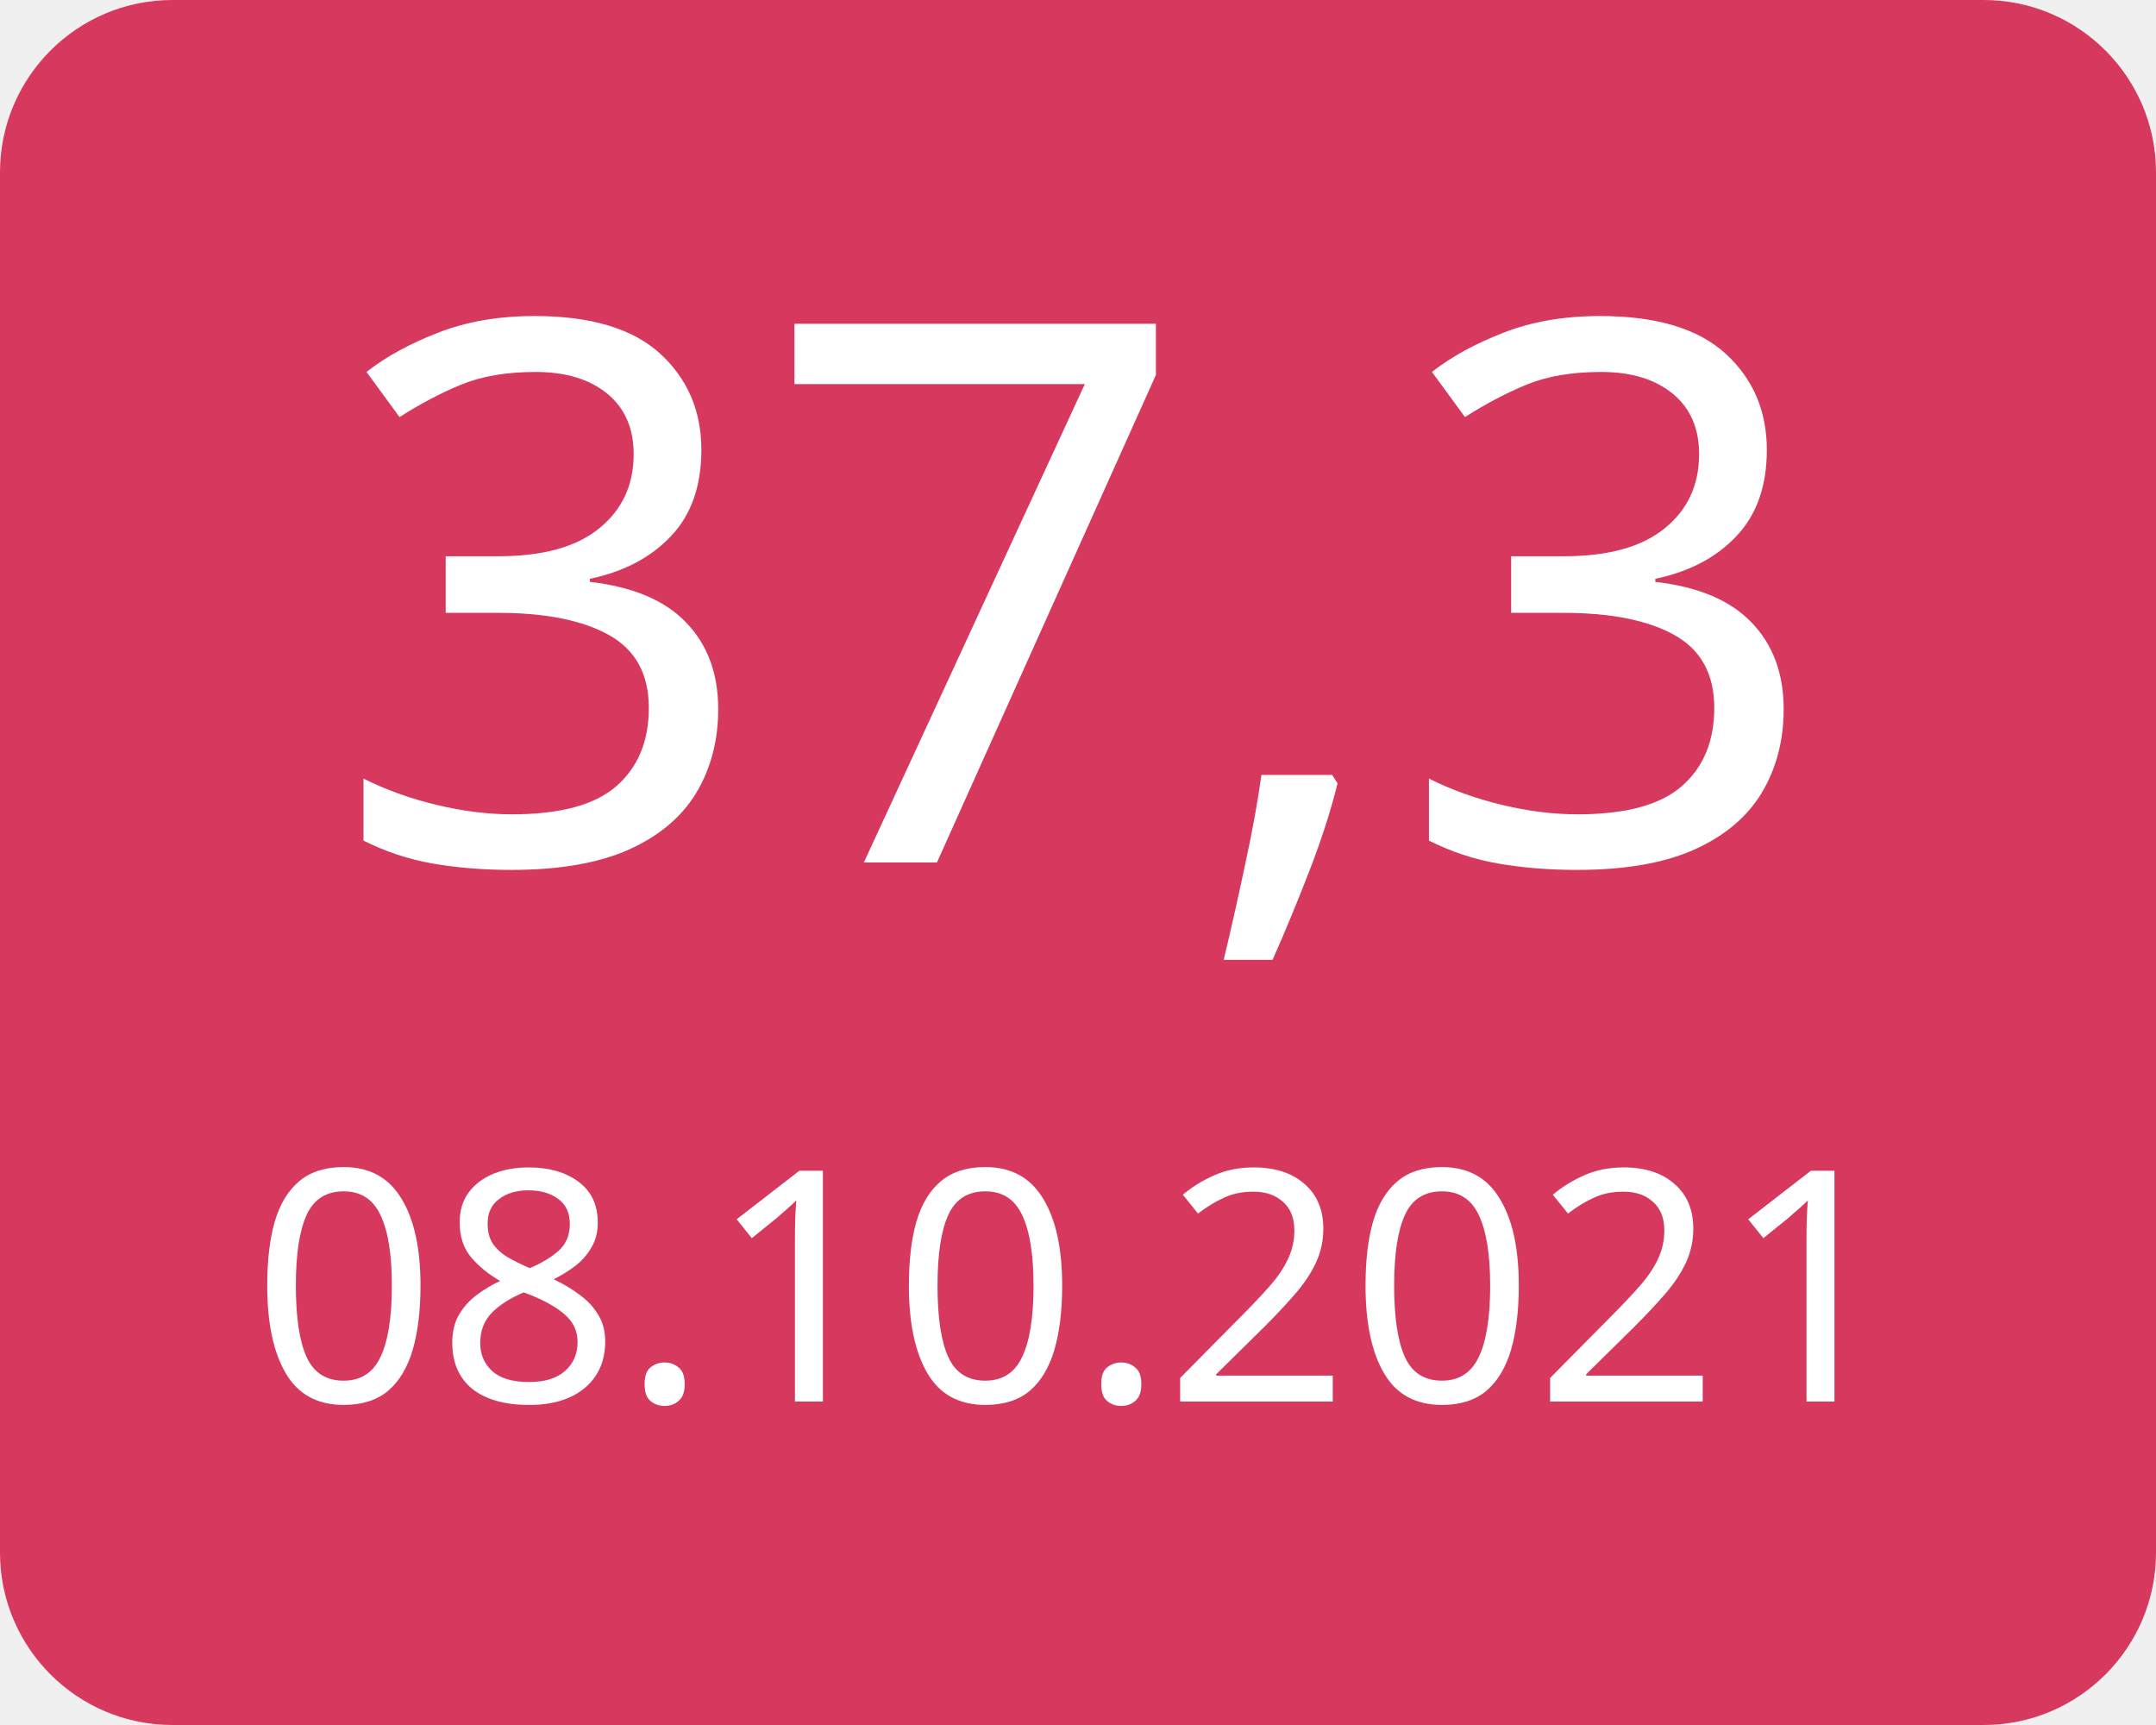
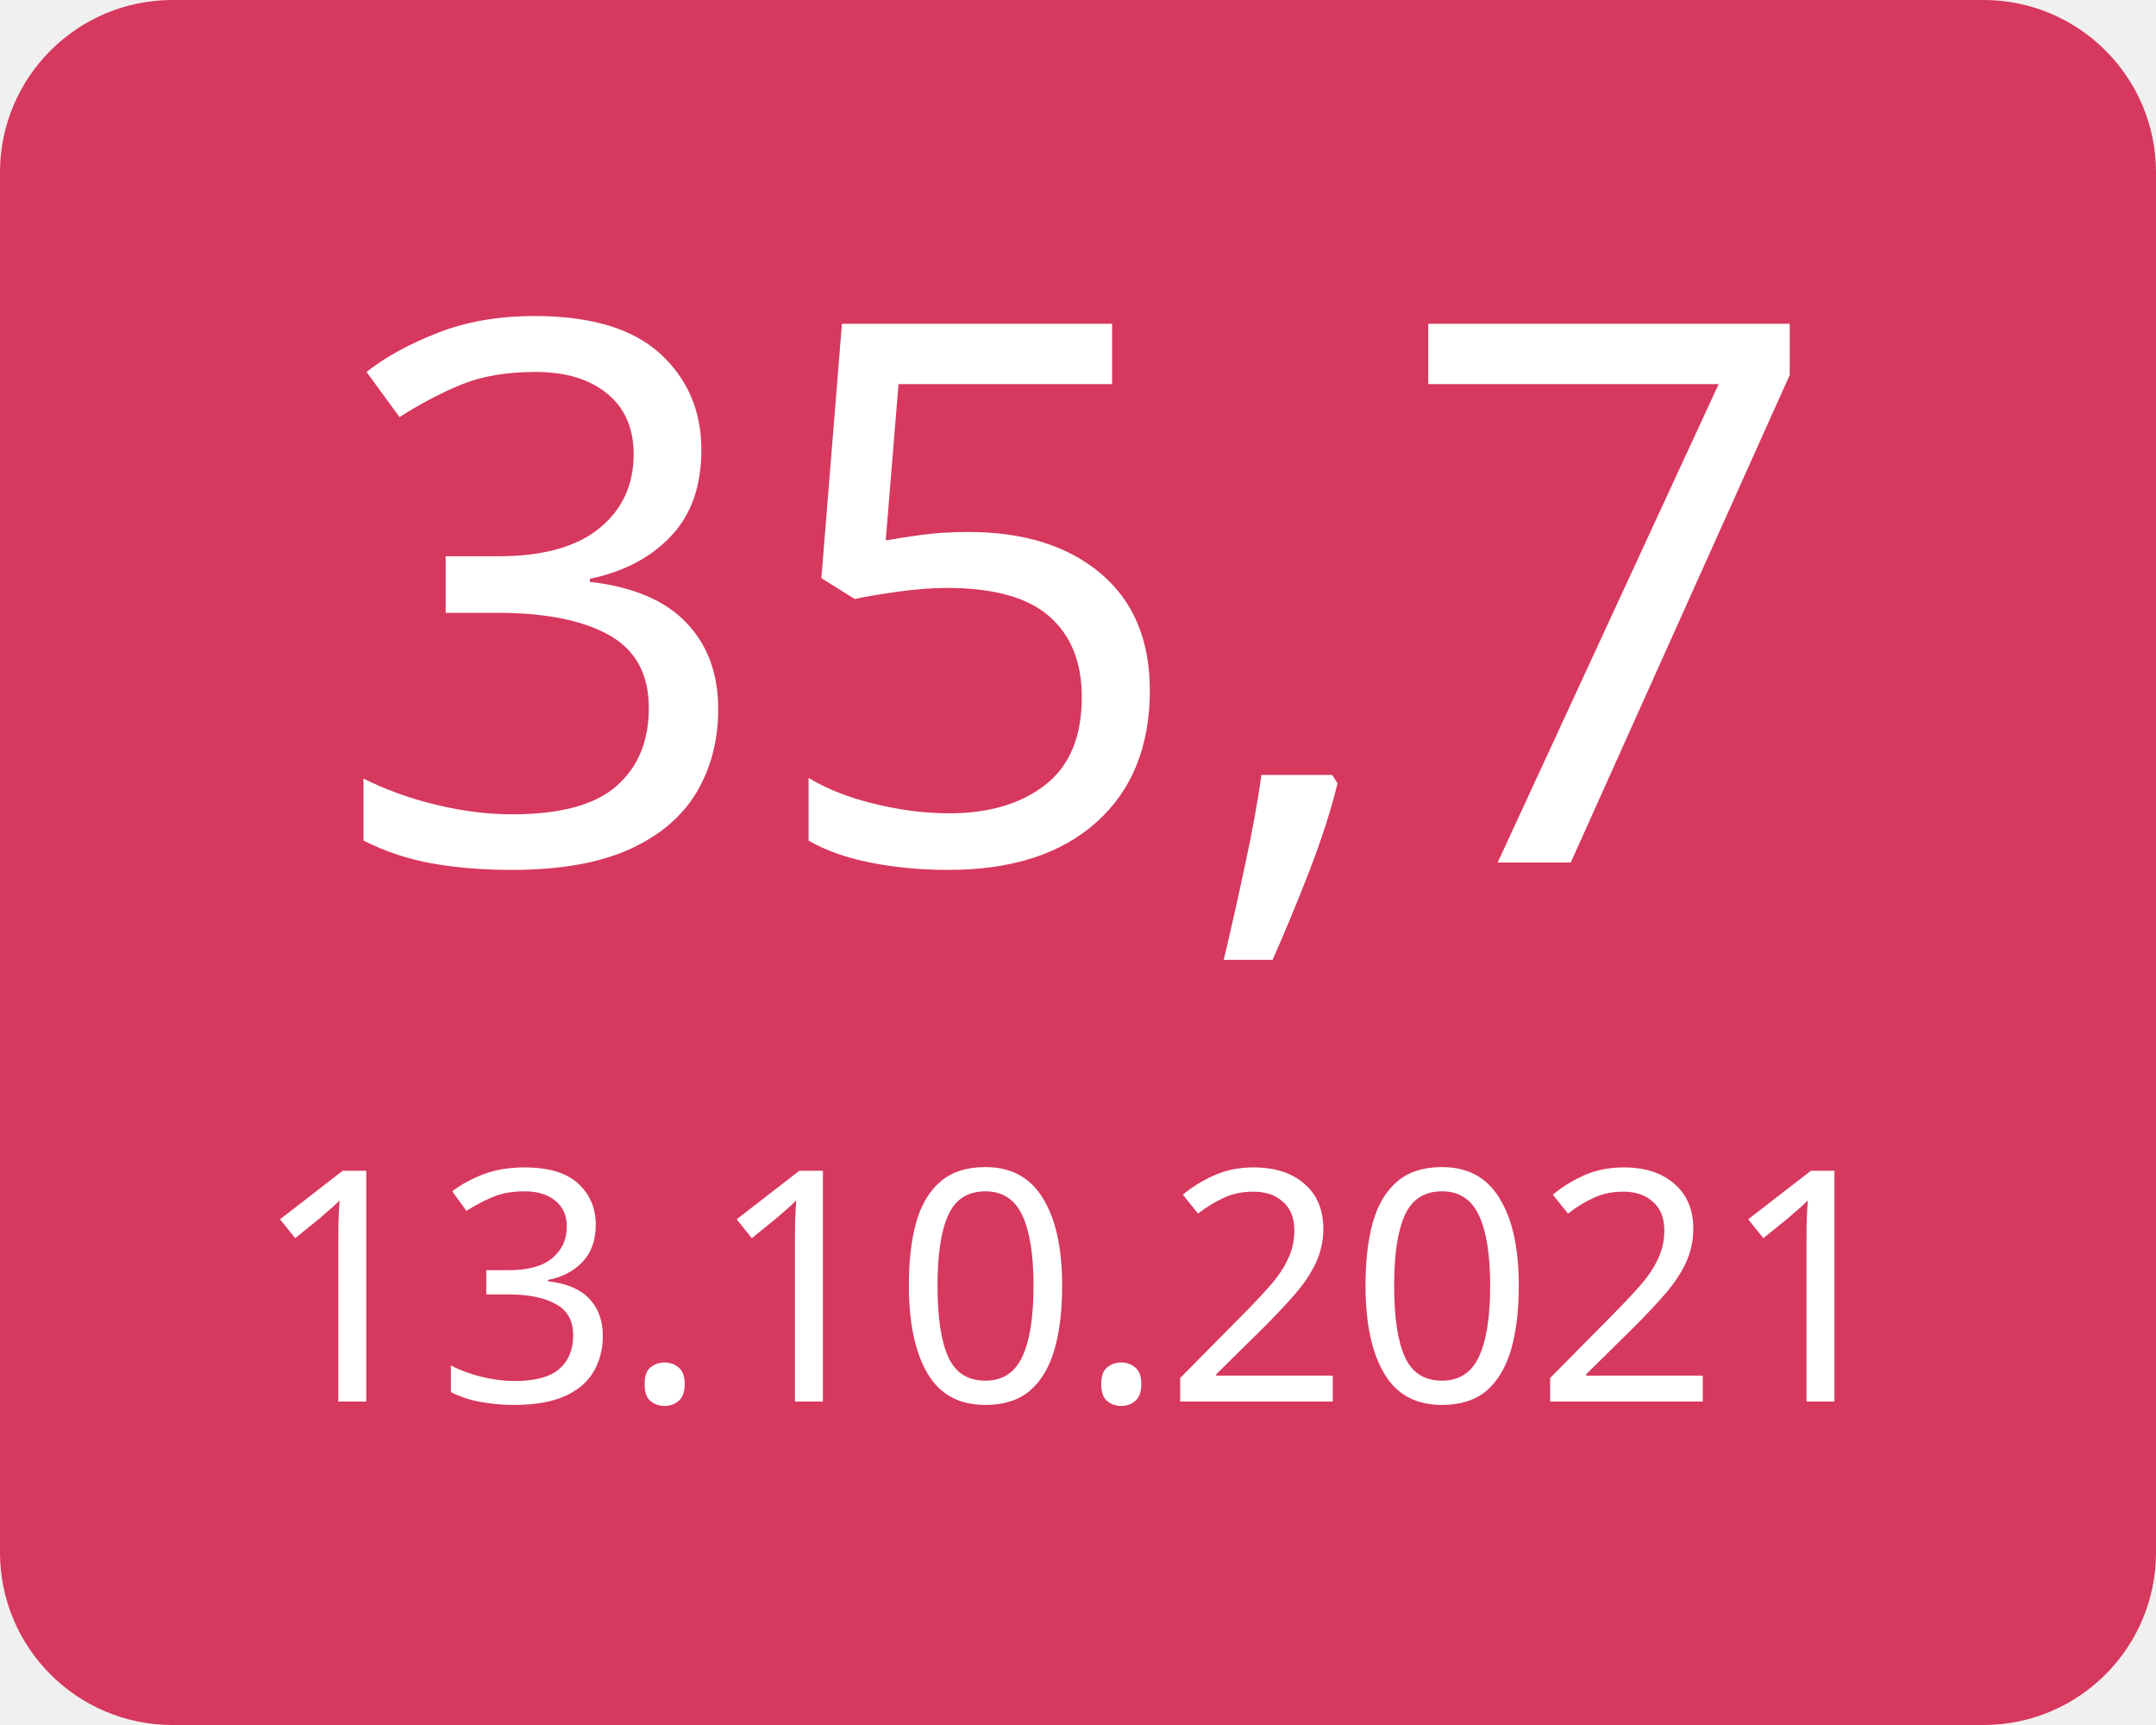
<svg xmlns="http://www.w3.org/2000/svg" width="100" height="80">
  <g>
    <rect x="0" y="0" width="100" height="80" fill="#d7385e" rx="8" ry="8" />
-     <text x="50" y="40" font-family="Verdana" text-anchor="middle" font-size="35" fill="white">37,3</text>
-     <text x="50" y="65" font-family="Verdana" text-anchor="middle" font-size="15" fill="white">08.10.2021</text>
+     <text x="50" y="40" font-family="Verdana" text-anchor="middle" font-size="35" fill="white">35,7</text>
+     <text x="50" y="65" font-family="Verdana" text-anchor="middle" font-size="15" fill="white">13.10.2021</text>
  </g>
</svg>
